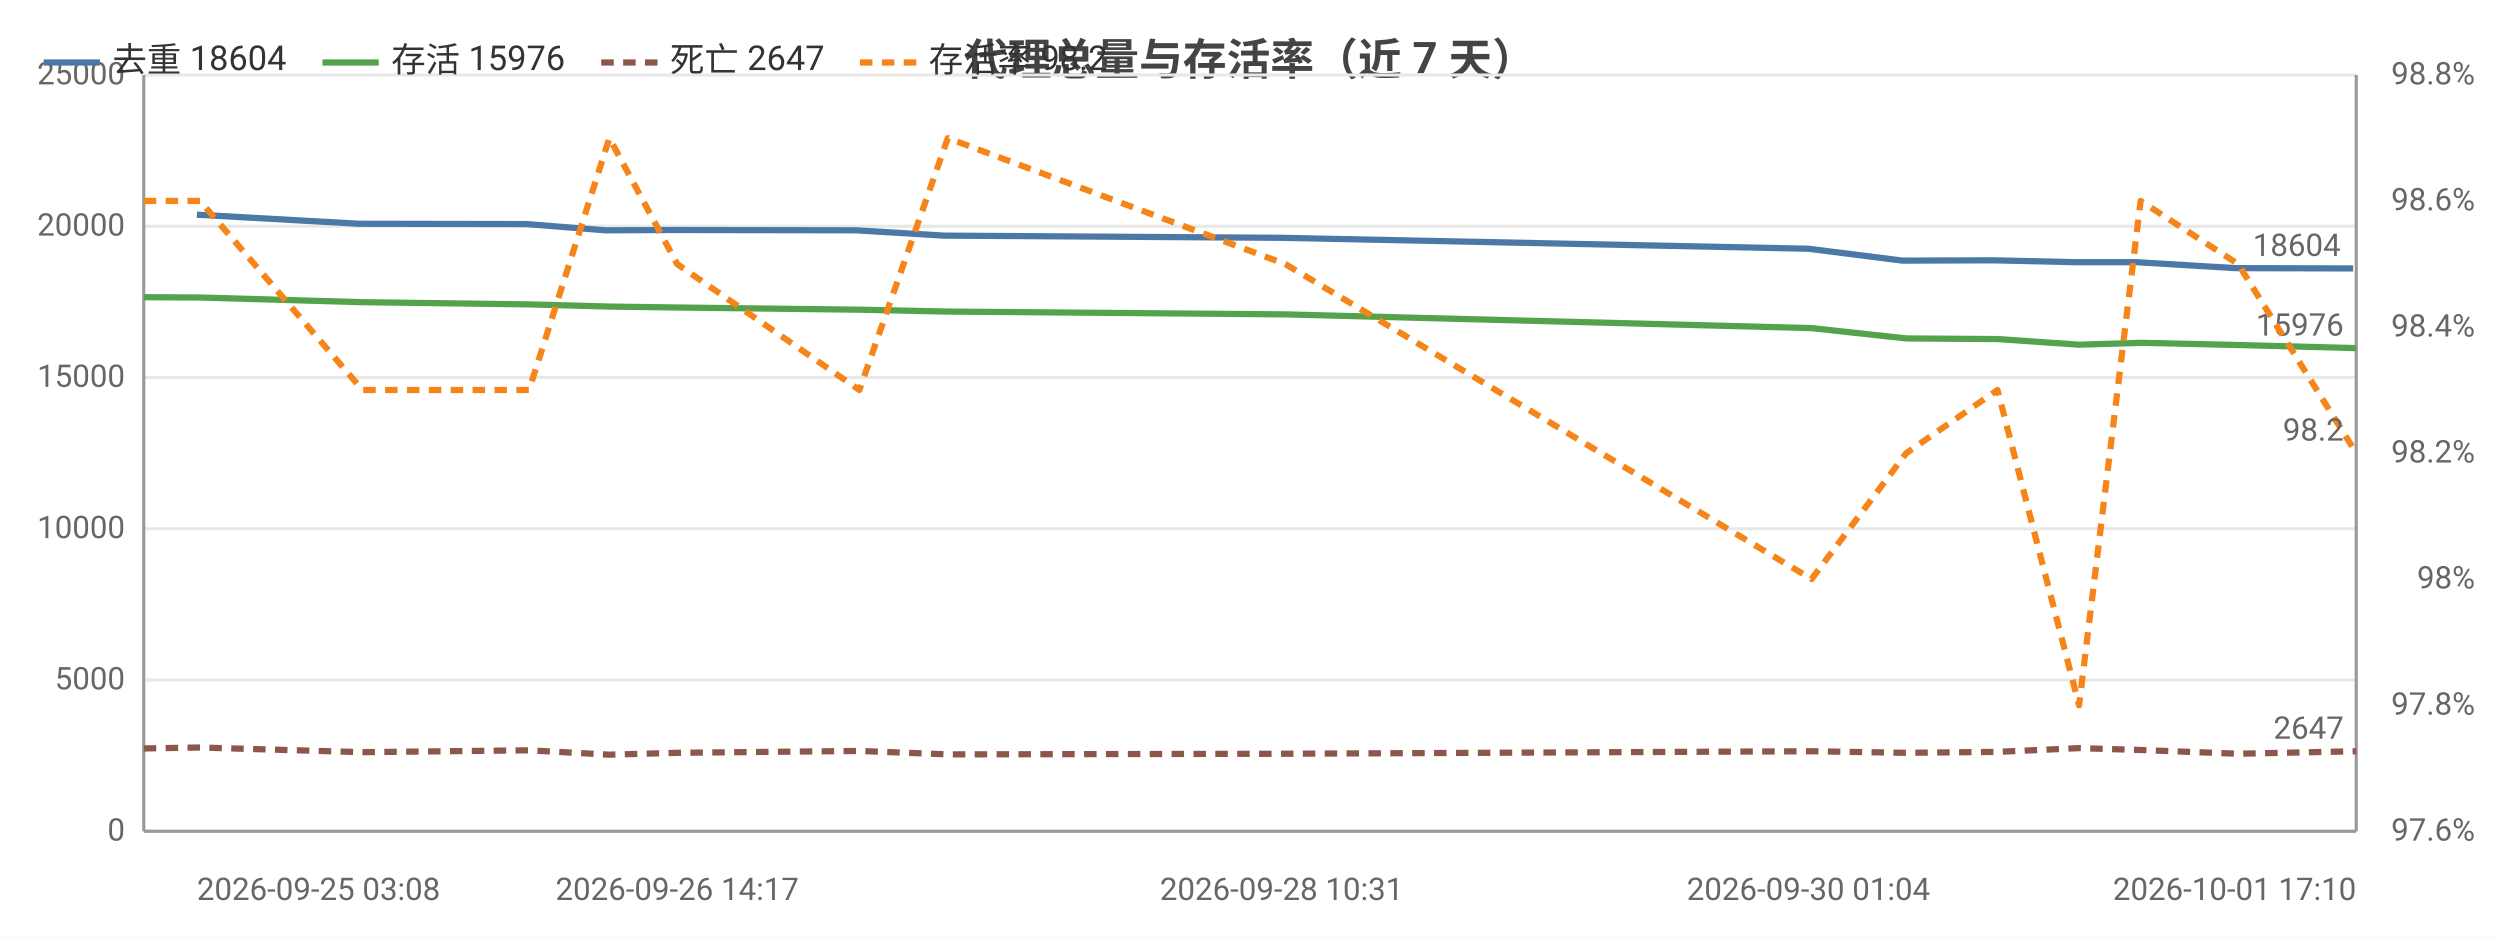
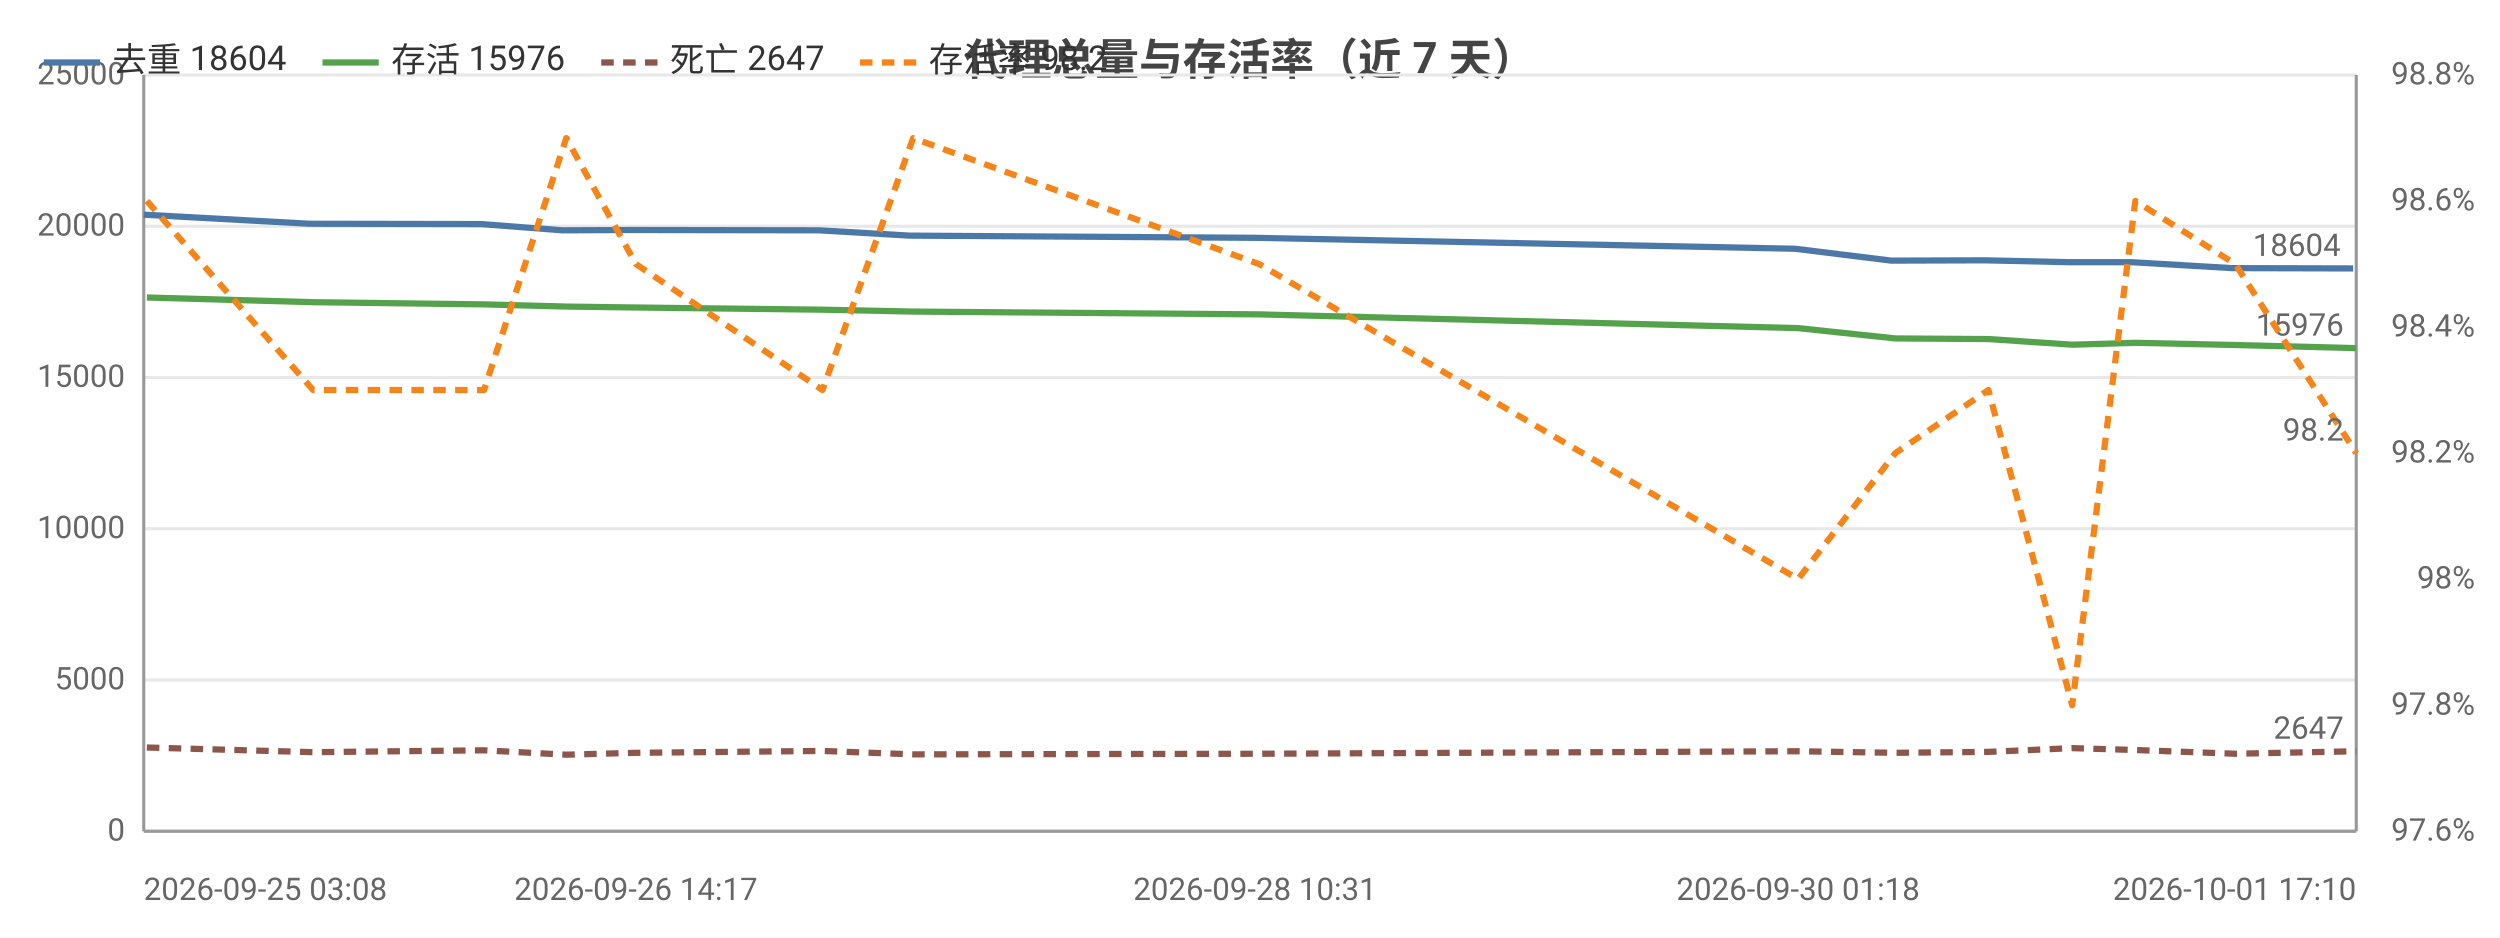
<svg xmlns="http://www.w3.org/2000/svg" width="800" height="300" viewBox="0 0 800 300">
  <rect width="800" height="300" fill="#ffffff" />
  <style>text{font-family:system-ui,-apple-system,'Segoe UI',Roboto,'PingFang SC','Microsoft YaHei','Noto Sans CJK SC',sans-serif}.g{stroke:#e8e8e8;stroke-width:1}.a{stroke:#999;stroke-width:1}.t{font-size:10px;fill:#666}.m{font-size:10px;text-anchor:middle;fill:#666}.e{font-size:10px;text-anchor:end;fill:#666}.l{font-size:11px;fill:#333}.tt{font-size:14px;font-weight:600;text-anchor:middle;fill:#444}.em{font-size:13px;text-anchor:middle;fill:#999}</style>
  <text class="tt" x="400.0" y="24">代理总量与存活率（近 7 天）</text>
  <line class="g" x1="46" y1="266" x2="754" y2="266" />
  <text class="e" x="40" y="269">0</text>
  <line class="g" x1="46" y1="217.6" x2="754" y2="217.6" />
  <text class="e" x="40" y="220.6">5000</text>
  <line class="g" x1="46" y1="169.2" x2="754" y2="169.2" />
  <text class="e" x="40" y="172.2">10000</text>
  <line class="g" x1="46" y1="120.8" x2="754" y2="120.8" />
  <text class="e" x="40" y="123.8">15000</text>
  <line class="g" x1="46" y1="72.4" x2="754" y2="72.4" />
  <text class="e" x="40" y="75.4">20000</text>
  <line class="g" x1="46" y1="24" x2="754" y2="24" />
  <text class="e" x="40" y="27">25000</text>
  <text class="e" x="792" y="269">97.6%</text>
  <text class="e" x="792" y="228.7">97.8%</text>
  <text class="e" x="792" y="188.3">98%</text>
  <text class="e" x="792" y="148">98.2%</text>
  <text class="e" x="792" y="107.7">98.4%</text>
  <text class="e" x="792" y="67.3">98.6%</text>
  <text class="e" x="792" y="27">98.8%</text>
  <line class="a" x1="754" y1="24" x2="754" y2="266" />
  <line class="a" x1="46" y1="24" x2="46" y2="266" />
  <line class="a" x1="46" y1="266" x2="754" y2="266" />
-   <polyline fill="none" stroke="#4c78a8" stroke-width="2" stroke-linejoin="round" points="63.0,68.7 114.8,71.6 168.3,71.7 193.8,73.7 215.7,73.6 273.9,73.7 302.1,75.4 410.1,76.1 578.7,79.6 608.8,83.4 637.9,83.3 664.0,83.9 683.8,83.9 715.2,85.8 753.0,85.9" />
-   <circle cx="63.0" cy="68.7" r="4" fill="transparent" />
-   <circle cx="114.8" cy="71.6" r="4" fill="transparent" />
-   <circle cx="168.3" cy="71.7" r="4" fill="transparent" />
-   <circle cx="193.8" cy="73.7" r="4" fill="transparent" />
-   <circle cx="215.7" cy="73.6" r="4" fill="transparent" />
-   <circle cx="273.9" cy="73.7" r="4" fill="transparent" />
-   <circle cx="302.1" cy="75.4" r="4" fill="transparent" />
-   <circle cx="410.1" cy="76.1" r="4" fill="transparent" />
-   <circle cx="578.7" cy="79.6" r="4" fill="transparent" />
-   <circle cx="608.8" cy="83.4" r="4" fill="transparent" />
-   <circle cx="637.9" cy="83.3" r="4" fill="transparent" />
-   <circle cx="664.0" cy="83.9" r="4" fill="transparent" />
-   <circle cx="683.8" cy="83.9" r="4" fill="transparent" />
-   <circle cx="715.2" cy="85.8" r="4" fill="transparent" />
+   <polyline fill="none" stroke="#4c78a8" stroke-width="2" stroke-linejoin="round" points="46,68.7 99.0,71.6 153.9,71.7 180.0,73.7 202.4,73.6 262.1,73.7 291.0,75.4 401.6,76.1 574.4,79.6 605.2,83.4 635.1,83.3 661.8,83.9 682.1,83.9 714.2,85.8 753.0,85.9" />
+   <circle cx="46" cy="68.7" r="4" fill="transparent" />
+   <circle cx="99.0" cy="71.6" r="4" fill="transparent" />
+   <circle cx="153.9" cy="71.7" r="4" fill="transparent" />
+   <circle cx="180.0" cy="73.7" r="4" fill="transparent" />
+   <circle cx="202.4" cy="73.6" r="4" fill="transparent" />
+   <circle cx="262.1" cy="73.7" r="4" fill="transparent" />
+   <circle cx="291.0" cy="75.4" r="4" fill="transparent" />
+   <circle cx="401.6" cy="76.1" r="4" fill="transparent" />
+   <circle cx="574.4" cy="79.6" r="4" fill="transparent" />
+   <circle cx="605.2" cy="83.4" r="4" fill="transparent" />
+   <circle cx="635.1" cy="83.3" r="4" fill="transparent" />
+   <circle cx="661.8" cy="83.9" r="4" fill="transparent" />
+   <circle cx="682.1" cy="83.9" r="4" fill="transparent" />
+   <circle cx="714.2" cy="85.8" r="4" fill="transparent" />
  <circle cx="753.0" cy="85.9" r="4" fill="transparent" />
  <text class="t" x="749.0" y="81.9" text-anchor="end" fill="#4c78a8">18604</text>
-   <polyline fill="none" stroke="#54a24b" stroke-width="2" stroke-linejoin="round" points="46,95.1 64.0,95.2 116.0,96.7 169.3,97.4 195.0,98.1 216.7,98.4 275.0,99.1 303.3,99.7 411.3,100.6 579.7,105.0 610.0,108.3 639.2,108.5 665.3,110.3 685.0,109.7 716.2,110.4 754,111.4" />
-   <circle cx="46" cy="95.1" r="4" fill="transparent" />
-   <circle cx="64.0" cy="95.2" r="4" fill="transparent" />
-   <circle cx="116.0" cy="96.7" r="4" fill="transparent" />
-   <circle cx="169.3" cy="97.4" r="4" fill="transparent" />
-   <circle cx="195.0" cy="98.1" r="4" fill="transparent" />
-   <circle cx="216.7" cy="98.4" r="4" fill="transparent" />
-   <circle cx="275.0" cy="99.1" r="4" fill="transparent" />
-   <circle cx="303.3" cy="99.7" r="4" fill="transparent" />
-   <circle cx="411.3" cy="100.6" r="4" fill="transparent" />
-   <circle cx="579.7" cy="105.0" r="4" fill="transparent" />
-   <circle cx="610.0" cy="108.3" r="4" fill="transparent" />
-   <circle cx="639.2" cy="108.5" r="4" fill="transparent" />
-   <circle cx="665.3" cy="110.3" r="4" fill="transparent" />
-   <circle cx="685.0" cy="109.7" r="4" fill="transparent" />
-   <circle cx="716.2" cy="110.4" r="4" fill="transparent" />
+   <polyline fill="none" stroke="#54a24b" stroke-width="2" stroke-linejoin="round" points="47.0,95.2 100.2,96.7 154.9,97.4 181.2,98.1 203.5,98.4 263.2,99.1 292.2,99.7 402.9,100.6 575.4,105.0 606.5,108.3 636.3,108.5 663.1,110.3 683.3,109.7 715.3,110.4 754,111.4" />
+   <circle cx="47.0" cy="95.2" r="4" fill="transparent" />
+   <circle cx="100.2" cy="96.7" r="4" fill="transparent" />
+   <circle cx="154.9" cy="97.4" r="4" fill="transparent" />
+   <circle cx="181.2" cy="98.1" r="4" fill="transparent" />
+   <circle cx="203.5" cy="98.4" r="4" fill="transparent" />
+   <circle cx="263.2" cy="99.1" r="4" fill="transparent" />
+   <circle cx="292.2" cy="99.7" r="4" fill="transparent" />
+   <circle cx="402.9" cy="100.6" r="4" fill="transparent" />
+   <circle cx="575.4" cy="105.0" r="4" fill="transparent" />
+   <circle cx="606.5" cy="108.3" r="4" fill="transparent" />
+   <circle cx="636.3" cy="108.5" r="4" fill="transparent" />
+   <circle cx="663.1" cy="110.3" r="4" fill="transparent" />
+   <circle cx="683.3" cy="109.7" r="4" fill="transparent" />
+   <circle cx="715.3" cy="110.4" r="4" fill="transparent" />
  <circle cx="754" cy="111.4" r="4" fill="transparent" />
  <text class="t" x="750" y="107.4" text-anchor="end" fill="#54a24b">15976</text>
-   <polyline fill="none" stroke="#8c564b" stroke-width="2" stroke-dasharray="4,3" stroke-linejoin="round" points="46,239.5 64.0,239.2 116.0,240.7 169.3,240.1 195.0,241.5 216.7,240.9 275.0,240.3 303.3,241.4 411.3,241.2 579.7,240.4 610.0,240.9 639.2,240.6 665.3,239.4 685.0,240.0 716.2,241.2 754,240.4" />
-   <circle cx="46" cy="239.5" r="4" fill="transparent" />
-   <circle cx="64.0" cy="239.2" r="4" fill="transparent" />
-   <circle cx="116.0" cy="240.7" r="4" fill="transparent" />
-   <circle cx="169.3" cy="240.1" r="4" fill="transparent" />
-   <circle cx="195.0" cy="241.5" r="4" fill="transparent" />
-   <circle cx="216.7" cy="240.9" r="4" fill="transparent" />
-   <circle cx="275.0" cy="240.3" r="4" fill="transparent" />
-   <circle cx="303.3" cy="241.4" r="4" fill="transparent" />
-   <circle cx="411.3" cy="241.2" r="4" fill="transparent" />
-   <circle cx="579.7" cy="240.4" r="4" fill="transparent" />
-   <circle cx="610.0" cy="240.9" r="4" fill="transparent" />
-   <circle cx="639.2" cy="240.6" r="4" fill="transparent" />
-   <circle cx="665.3" cy="239.4" r="4" fill="transparent" />
-   <circle cx="685.0" cy="240.0" r="4" fill="transparent" />
-   <circle cx="716.2" cy="241.2" r="4" fill="transparent" />
+   <polyline fill="none" stroke="#8c564b" stroke-width="2" stroke-dasharray="4,3" stroke-linejoin="round" points="47.0,239.2 100.2,240.7 154.9,240.1 181.2,241.5 203.5,240.9 263.2,240.3 292.2,241.4 402.9,241.2 575.4,240.4 606.5,240.9 636.3,240.6 663.1,239.4 683.3,240.0 715.3,241.2 754,240.4" />
+   <circle cx="47.0" cy="239.2" r="4" fill="transparent" />
+   <circle cx="100.2" cy="240.7" r="4" fill="transparent" />
+   <circle cx="154.9" cy="240.1" r="4" fill="transparent" />
+   <circle cx="181.2" cy="241.5" r="4" fill="transparent" />
+   <circle cx="203.5" cy="240.9" r="4" fill="transparent" />
+   <circle cx="263.2" cy="240.3" r="4" fill="transparent" />
+   <circle cx="292.2" cy="241.4" r="4" fill="transparent" />
+   <circle cx="402.9" cy="241.2" r="4" fill="transparent" />
+   <circle cx="575.4" cy="240.4" r="4" fill="transparent" />
+   <circle cx="606.5" cy="240.9" r="4" fill="transparent" />
+   <circle cx="636.3" cy="240.6" r="4" fill="transparent" />
+   <circle cx="663.1" cy="239.4" r="4" fill="transparent" />
+   <circle cx="683.3" cy="240.0" r="4" fill="transparent" />
+   <circle cx="715.3" cy="241.2" r="4" fill="transparent" />
  <circle cx="754" cy="240.4" r="4" fill="transparent" />
  <text class="t" x="750" y="236.4" text-anchor="end" fill="#8c564b">2647</text>
-   <polyline fill="none" stroke="#f58518" stroke-width="2" stroke-dasharray="4,3" stroke-linejoin="round" points="46,64.3 64.0,64.3 116.0,124.8 169.3,124.8 195.0,44.2 216.7,84.5 275.0,124.8 303.3,44.2 411.3,84.5 579.7,185.3 610.0,145 639.2,124.8 665.3,225.7 685.0,64.3 716.2,84.5 754,145" />
-   <circle cx="46" cy="64.3" r="4" fill="transparent" />
-   <circle cx="64.0" cy="64.3" r="4" fill="transparent" />
-   <circle cx="116.0" cy="124.8" r="4" fill="transparent" />
-   <circle cx="169.3" cy="124.8" r="4" fill="transparent" />
-   <circle cx="195.0" cy="44.2" r="4" fill="transparent" />
-   <circle cx="216.7" cy="84.5" r="4" fill="transparent" />
-   <circle cx="275.0" cy="124.8" r="4" fill="transparent" />
-   <circle cx="303.3" cy="44.2" r="4" fill="transparent" />
-   <circle cx="411.3" cy="84.5" r="4" fill="transparent" />
-   <circle cx="579.7" cy="185.3" r="4" fill="transparent" />
-   <circle cx="610.0" cy="145" r="4" fill="transparent" />
-   <circle cx="639.2" cy="124.8" r="4" fill="transparent" />
-   <circle cx="665.3" cy="225.7" r="4" fill="transparent" />
-   <circle cx="685.0" cy="64.3" r="4" fill="transparent" />
-   <circle cx="716.2" cy="84.5" r="4" fill="transparent" />
+   <polyline fill="none" stroke="#f58518" stroke-width="2" stroke-dasharray="4,3" stroke-linejoin="round" points="47.0,64.3 100.2,124.8 154.9,124.8 181.2,44.2 203.5,84.5 263.2,124.8 292.2,44.2 402.9,84.5 575.4,185.3 606.5,145 636.3,124.8 663.1,225.7 683.3,64.3 715.3,84.5 754,145" />
+   <circle cx="47.0" cy="64.3" r="4" fill="transparent" />
+   <circle cx="100.2" cy="124.8" r="4" fill="transparent" />
+   <circle cx="154.9" cy="124.8" r="4" fill="transparent" />
+   <circle cx="181.2" cy="44.2" r="4" fill="transparent" />
+   <circle cx="203.5" cy="84.5" r="4" fill="transparent" />
+   <circle cx="263.2" cy="124.8" r="4" fill="transparent" />
+   <circle cx="292.2" cy="44.2" r="4" fill="transparent" />
+   <circle cx="402.9" cy="84.5" r="4" fill="transparent" />
+   <circle cx="575.4" cy="185.3" r="4" fill="transparent" />
+   <circle cx="606.5" cy="145" r="4" fill="transparent" />
+   <circle cx="636.3" cy="124.8" r="4" fill="transparent" />
+   <circle cx="663.1" cy="225.7" r="4" fill="transparent" />
+   <circle cx="683.3" cy="64.3" r="4" fill="transparent" />
+   <circle cx="715.3" cy="84.5" r="4" fill="transparent" />
  <circle cx="754" cy="145" r="4" fill="transparent" />
  <text class="t" x="750" y="141" text-anchor="end" fill="#f58518">98.2</text>
-   <text class="t" x="63.0" y="288">2026-09-25 03:08</text>
-   <text class="m" x="216.7" y="288">2026-09-26 14:17</text>
-   <text class="m" x="410.1" y="288">2026-09-28 10:31</text>
-   <text class="m" x="578.7" y="288">2026-09-30 01:04</text>
+   <text class="t" x="46" y="288">2026-09-25 03:08</text>
+   <text class="m" x="203.5" y="288">2026-09-26 14:17</text>
+   <text class="m" x="401.6" y="288">2026-09-28 10:31</text>
+   <text class="m" x="575.4" y="288">2026-09-30 01:18</text>
  <text class="e" x="754" y="288">2026-10-01 17:10</text>
  <line x1="14" y1="20" x2="32" y2="20" stroke="#4c78a8" stroke-width="2" />
  <text class="l" x="36" y="23">去重 18604</text>
  <line x1="103.2" y1="20" x2="121.2" y2="20" stroke="#54a24b" stroke-width="2" />
  <text class="l" x="125.2" y="23">存活 15976</text>
  <line x1="192.4" y1="20" x2="210.4" y2="20" stroke="#8c564b" stroke-width="2" stroke-dasharray="4,3" />
  <text class="l" x="214.4" y="23">死亡 2647</text>
  <line x1="275.2" y1="20" x2="293.2" y2="20" stroke="#f58518" stroke-width="2" stroke-dasharray="4,3" />
  <text class="l" x="297.2" y="23">存活率 98.2</text>
</svg>
